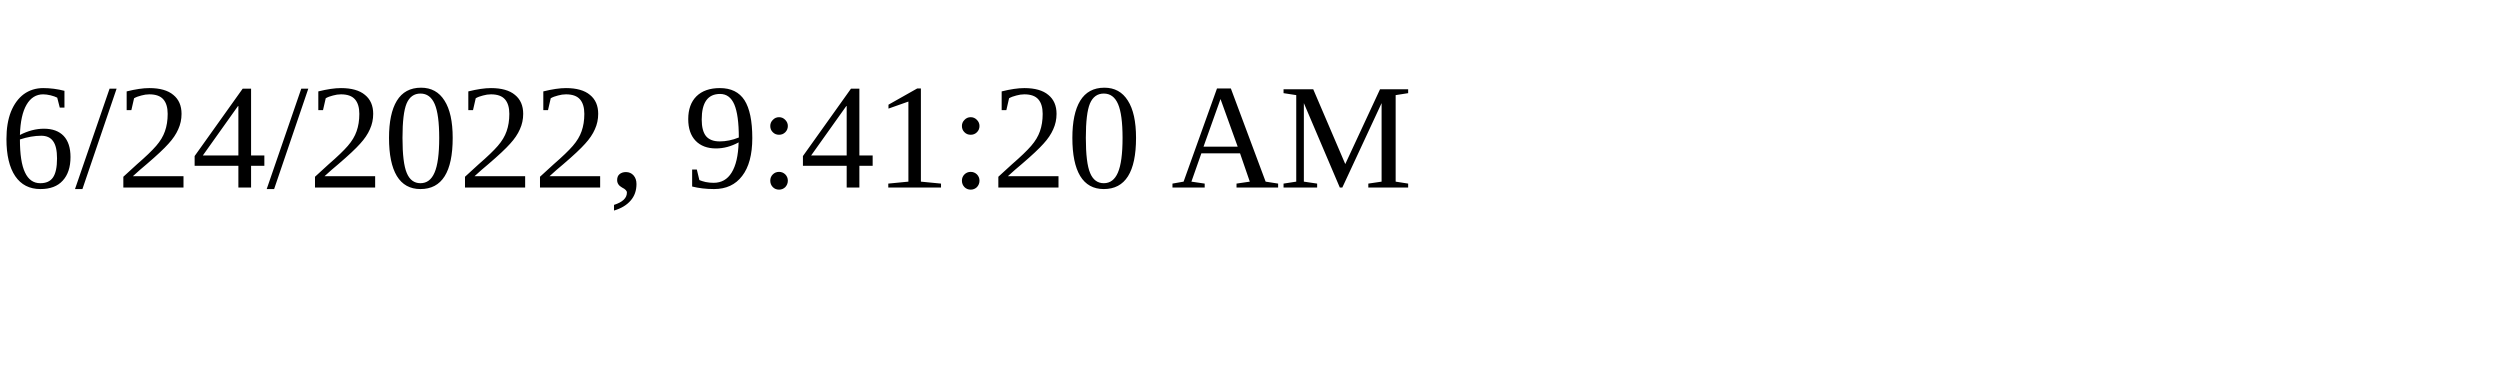
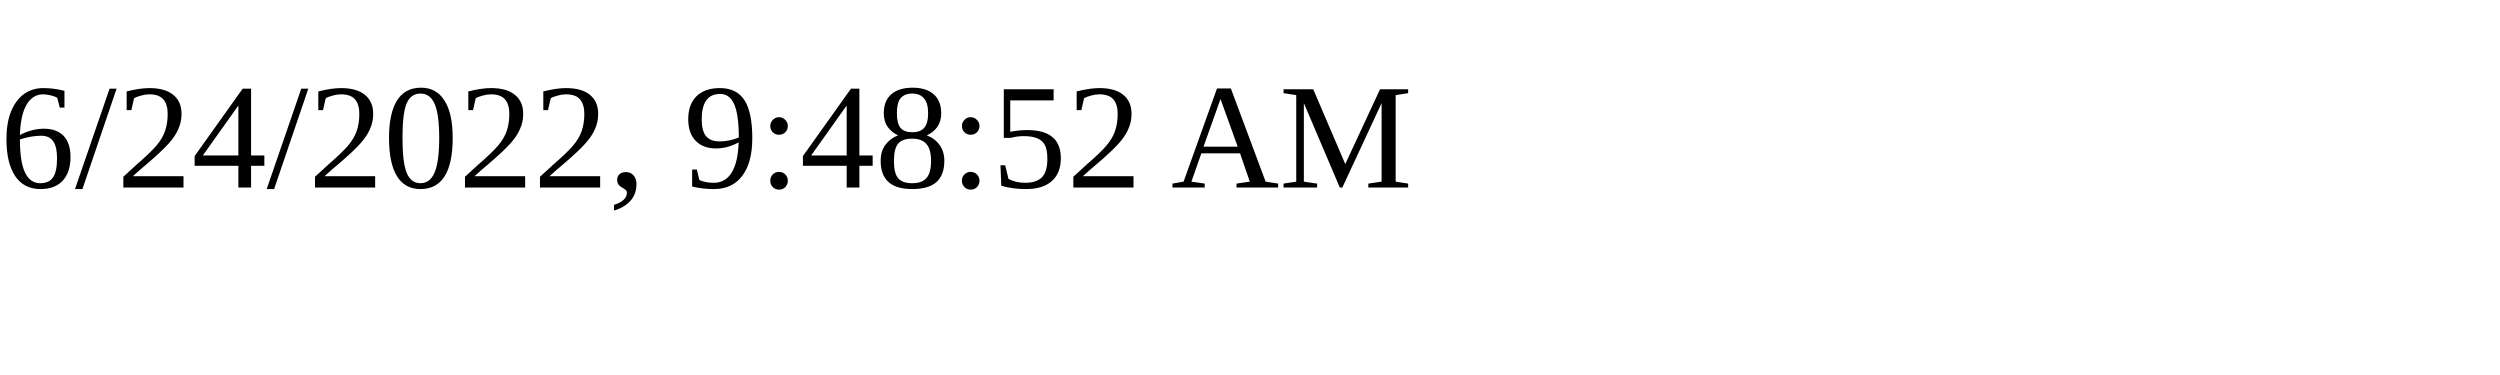
<svg xmlns="http://www.w3.org/2000/svg" height="30" width="200">
-   <text x="0" y="15">6/24/2022, 9:41:20 AM</text>
+   <text x="0" y="15">6/24/2022, 9:48:52 AM</text>
</svg>
